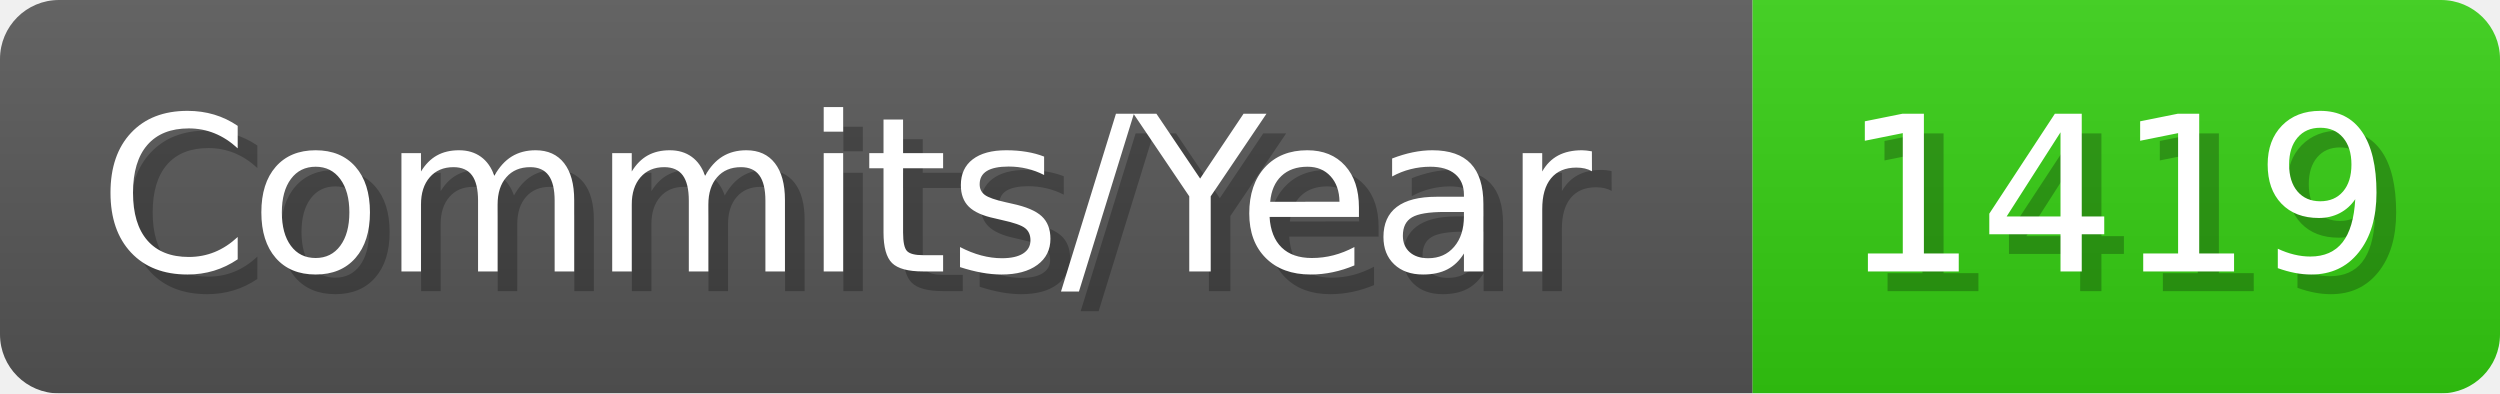
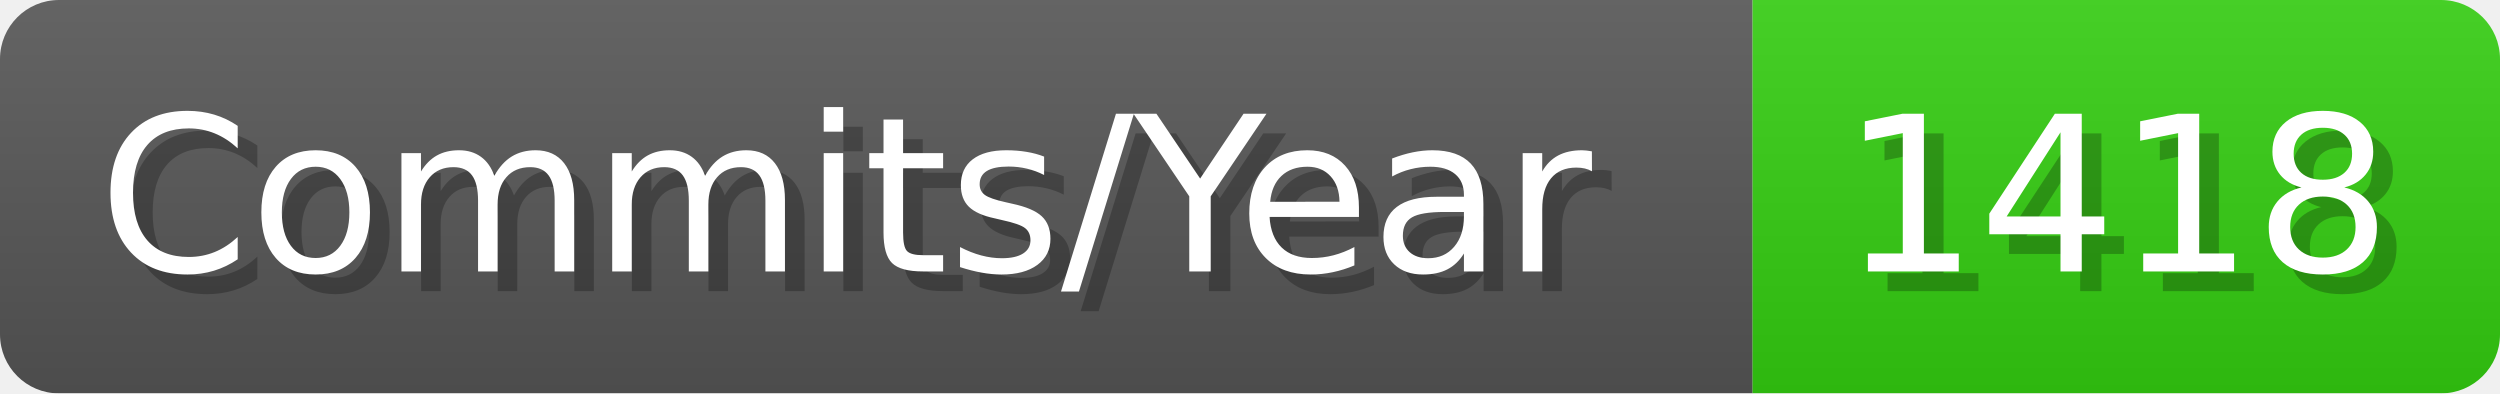
- <svg xmlns="http://www.w3.org/2000/svg" width="127.1" height="20" viewBox="0 0 1271 200" role="img" aria-label="Commits/Year: 1419">
+ <svg xmlns="http://www.w3.org/2000/svg" width="127.1" height="20" viewBox="0 0 1271 200" role="img" aria-label="Commits/Year: 1418">
  <linearGradient id="aUPdi" x2="0" y2="100%">
    <stop offset="0" stop-opacity=".1" stop-color="#EEE" />
    <stop offset="1" stop-opacity=".1" />
  </linearGradient>
  <mask id="WfAiQ">
    <rect width="1271" height="200" rx="30" fill="#FFF" />
  </mask>
  <g mask="url(#WfAiQ)">
    <rect width="891" height="200" fill="#555" />
    <rect width="380" height="200" fill="#3C1" x="891" />
    <rect width="1271" height="200" fill="url(#aUPdi)" />
  </g>
  <g aria-hidden="true" fill="#fff" text-anchor="start" font-family="Verdana,DejaVu Sans,sans-serif" font-size="110">
    <text x="60" y="148" textLength="791" fill="#000" opacity="0.25">Commits/Year</text>
    <text x="50" y="138" textLength="791">Commits/Year</text>
-     <text x="946" y="148" textLength="280" fill="#000" opacity="0.25">1419</text>
-     <text x="936" y="138" textLength="280">1419</text>
+     <text x="946" y="148" textLength="280" fill="#000" opacity="0.25">1418</text>
+     <text x="936" y="138" textLength="280">1418</text>
  </g>
</svg>
